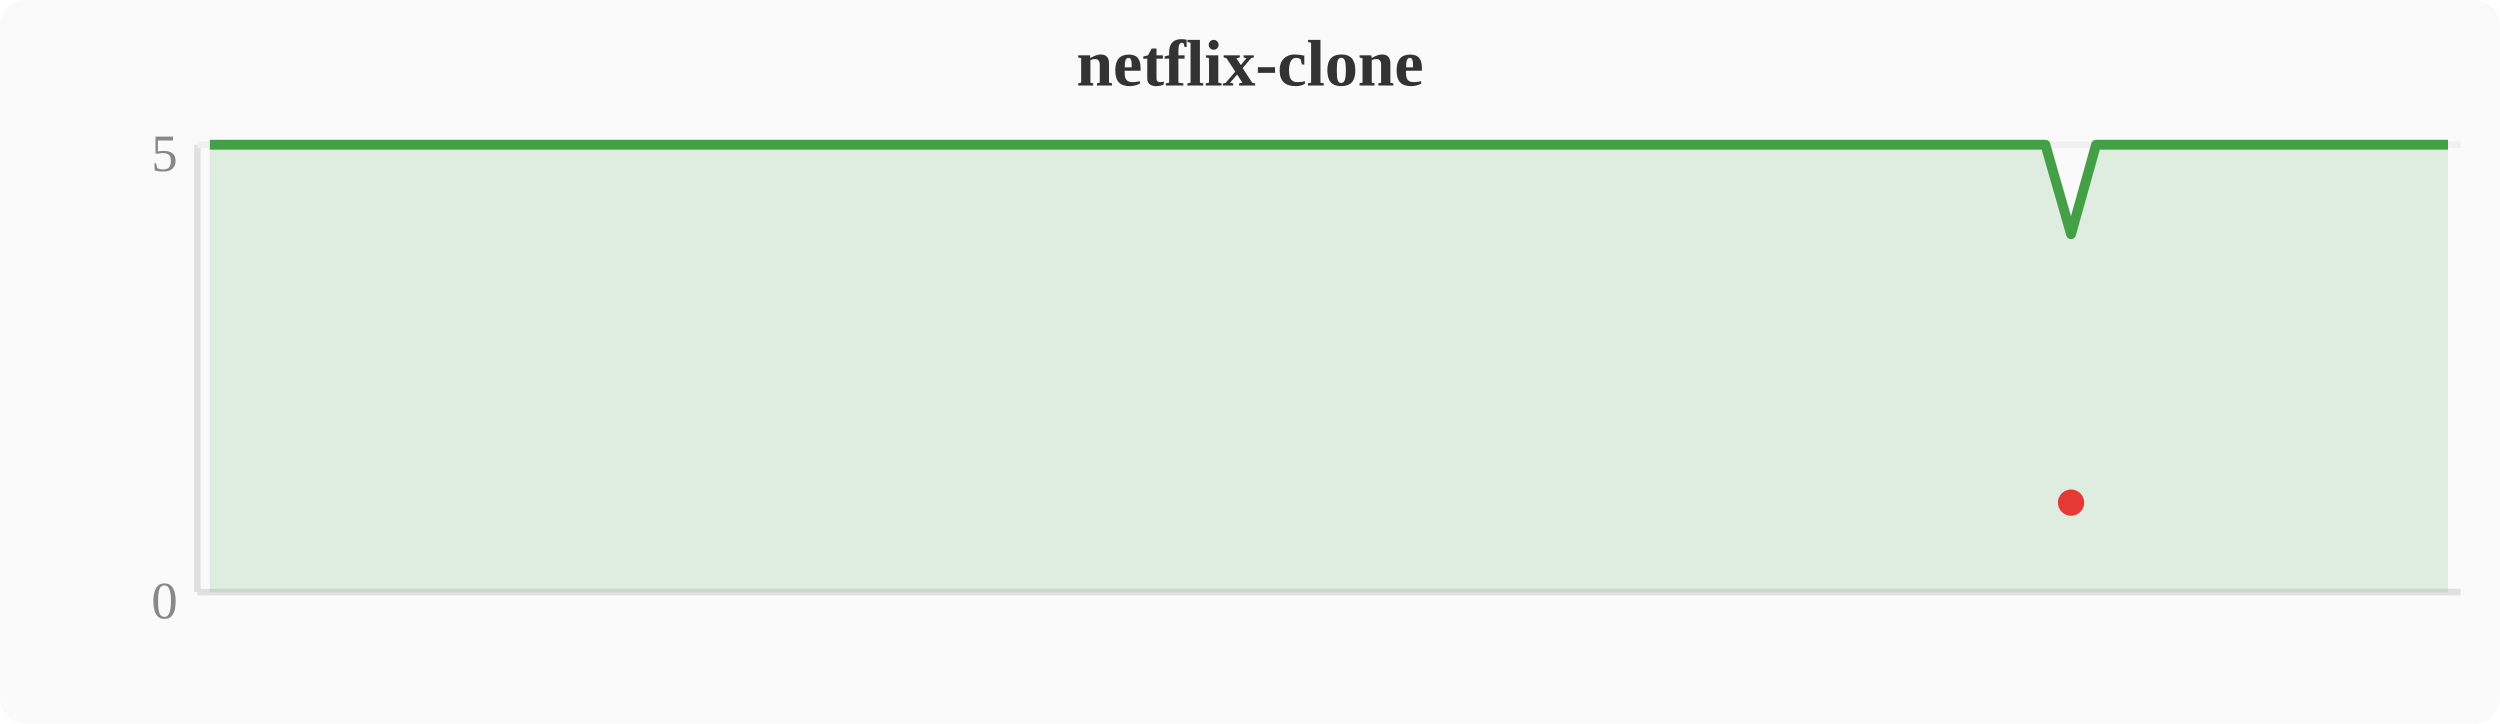
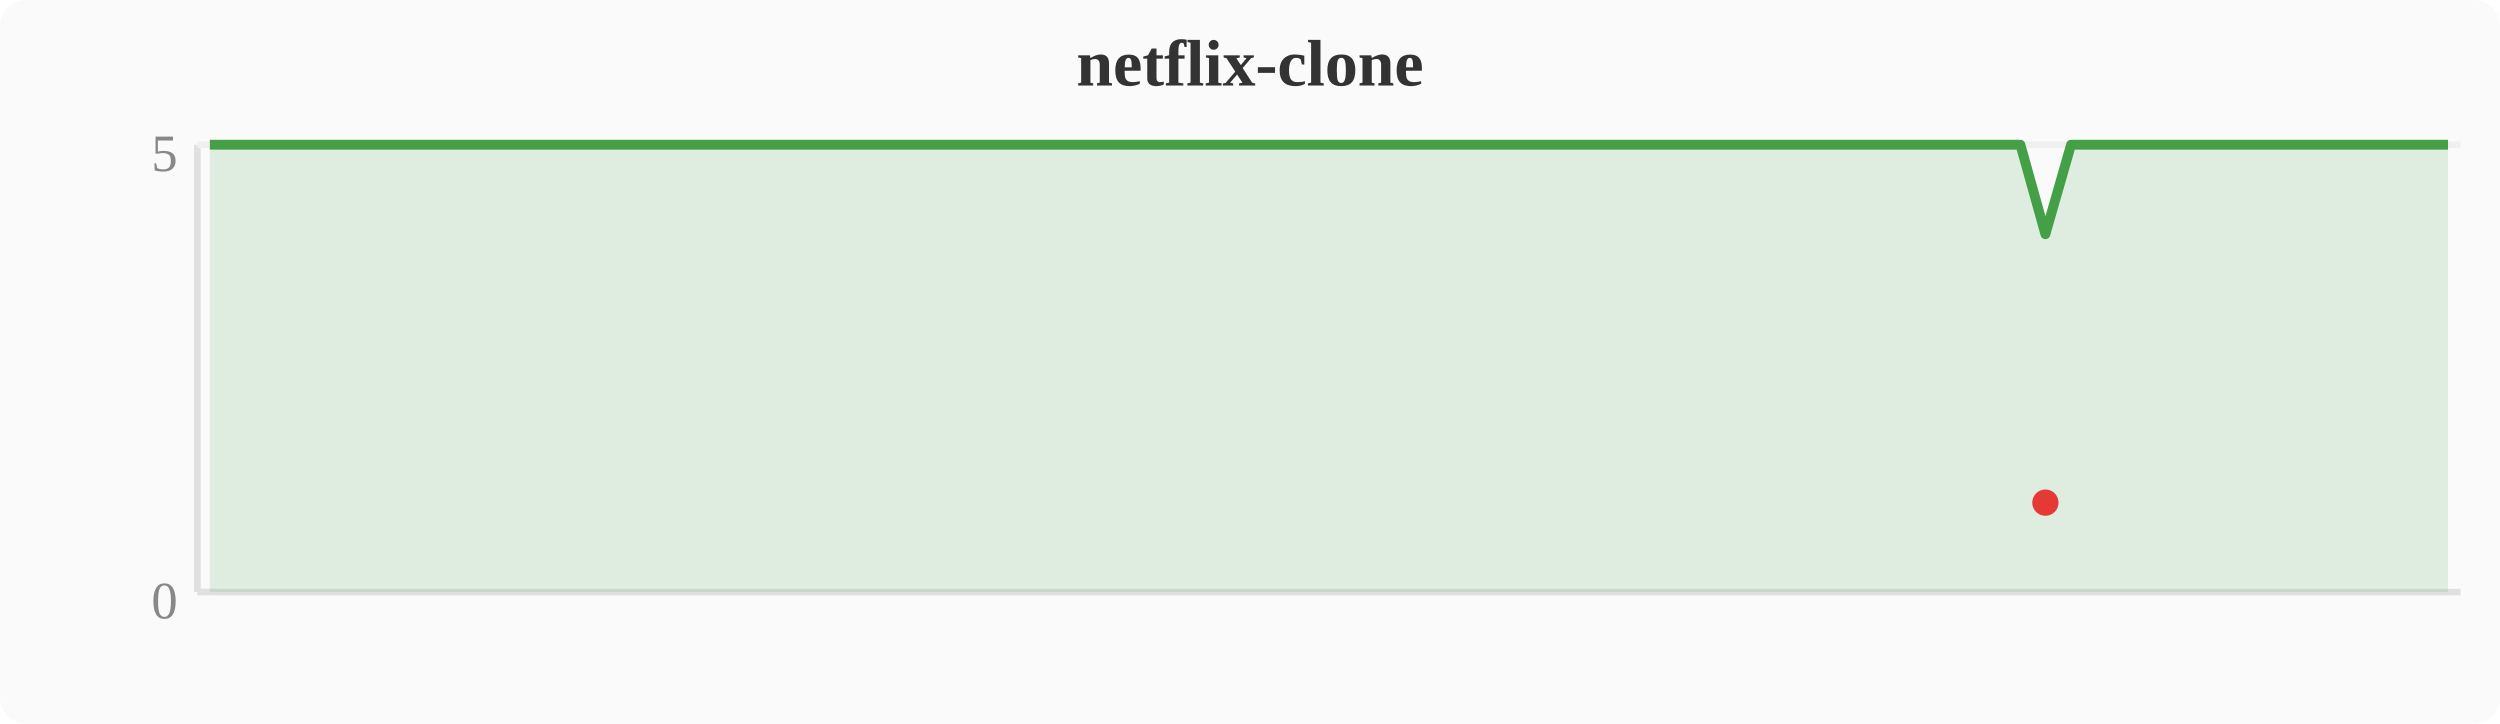
<svg xmlns="http://www.w3.org/2000/svg" width="380" height="110" viewBox="0 0 380 110">
  <rect width="380" height="110" fill="#fafafa" rx="4" />
  <text x="190" y="13" text-anchor="middle" font-size="10" font-weight="bold" fill="#333">netflix-clone</text>
  <line x1="30" y1="22" x2="30" y2="90" stroke="#e0e0e0" stroke-width="1" />
  <line x1="30" y1="90" x2="374" y2="90" stroke="#e0e0e0" stroke-width="1" />
  <line x1="30" y1="22" x2="374" y2="22" stroke="#f0f0f0" stroke-width="1" />
  <text x="27" y="94" text-anchor="end" font-size="8" fill="#888">0</text>
  <text x="27" y="26" text-anchor="end" font-size="8" fill="#888">5</text>
-   <polygon points="31.9,22.0 35.7,22.0 39.6,22.0 43.4,22.0 47.2,22.0 51.0,22.0 54.8,22.0 58.7,22.0 62.5,22.0 66.3,22.0 70.1,22.0 74.0,22.0 77.8,22.0 81.6,22.0 85.4,22.0 89.2,22.0 93.1,22.0 96.9,22.0 100.7,22.0 104.5,22.0 108.4,22.0 112.2,22.0 116.0,22.0 119.8,22.0 123.6,22.0 127.5,22.0 131.3,22.0 135.1,22.0 138.9,22.0 142.8,22.0 146.6,22.0 150.4,22.0 154.2,22.0 158.0,22.0 161.9,22.0 165.7,22.0 169.5,22.0 173.3,22.0 177.2,22.0 181.0,22.0 184.8,22.0 188.6,22.0 192.4,22.0 196.3,22.0 200.1,22.0 203.9,22.0 207.7,22.0 211.6,22.0 215.4,22.0 219.2,22.0 223.0,22.0 226.8,22.0 230.7,22.0 234.5,22.0 238.3,22.0 242.1,22.0 246.0,22.0 249.8,22.0 253.6,22.0 257.4,22.0 261.2,22.0 265.1,22.0 268.9,22.0 272.7,22.0 276.5,22.0 280.4,22.0 284.2,22.0 288.0,22.0 291.8,22.0 295.6,22.0 299.5,22.0 303.3,22.0 307.1,22.0 310.9,22.0 314.8,35.6 318.6,22.0 322.4,22.0 326.2,22.0 330.0,22.0 333.9,22.0 337.7,22.0 341.5,22.0 345.3,22.0 349.2,22.0 353.0,22.0 356.8,22.0 360.6,22.0 364.4,22.0 368.3,22.0 372.1,22.0 372.1,90 31.9,90" fill="#43a047" opacity="0.15" />
-   <polyline points="31.9,22.0 35.7,22.0 39.6,22.0 43.4,22.0 47.2,22.0 51.0,22.0 54.8,22.0 58.7,22.0 62.5,22.0 66.3,22.0 70.1,22.0 74.0,22.0 77.8,22.0 81.6,22.0 85.4,22.0 89.2,22.0 93.1,22.0 96.9,22.0 100.7,22.0 104.5,22.0 108.4,22.0 112.2,22.0 116.0,22.0 119.8,22.0 123.6,22.0 127.5,22.0 131.3,22.0 135.1,22.0 138.9,22.0 142.8,22.0 146.6,22.0 150.4,22.0 154.2,22.0 158.0,22.0 161.9,22.0 165.7,22.0 169.5,22.0 173.3,22.0 177.2,22.0 181.0,22.0 184.8,22.0 188.6,22.0 192.4,22.0 196.3,22.0 200.1,22.0 203.9,22.0 207.7,22.0 211.6,22.0 215.4,22.0 219.2,22.0 223.0,22.0 226.8,22.0 230.7,22.0 234.5,22.0 238.3,22.0 242.1,22.0 246.0,22.0 249.8,22.0 253.6,22.0 257.4,22.0 261.2,22.0 265.1,22.0 268.9,22.0 272.7,22.0 276.5,22.0 280.4,22.0 284.2,22.0 288.0,22.0 291.8,22.0 295.6,22.0 299.5,22.0 303.3,22.0 307.1,22.0 310.9,22.0 314.8,35.6 318.6,22.0 322.4,22.0 326.2,22.0 330.0,22.0 333.9,22.0 337.7,22.0 341.5,22.0 345.3,22.0 349.2,22.0 353.0,22.0 356.8,22.0 360.6,22.0 364.4,22.0 368.3,22.0 372.1,22.0" fill="none" stroke="#43a047" stroke-width="1.5" stroke-linejoin="round" />
-   <circle cx="314.8" cy="76.4" r="2" fill="#e53935" />
+   <polygon points="31.9,22.0 35.7,22.0 39.6,22.0 43.4,22.0 47.2,22.0 51.0,22.0 54.8,22.0 58.7,22.0 62.5,22.0 66.3,22.0 70.1,22.0 74.0,22.0 77.8,22.0 81.6,22.0 85.4,22.0 89.2,22.0 93.1,22.0 96.9,22.0 100.7,22.0 104.5,22.0 108.4,22.0 112.2,22.0 116.0,22.0 119.8,22.0 123.6,22.0 127.5,22.0 131.3,22.0 135.1,22.0 138.9,22.0 142.8,22.0 146.6,22.0 150.4,22.0 154.2,22.0 158.0,22.0 161.9,22.0 165.7,22.0 169.5,22.0 173.3,22.0 177.2,22.0 181.0,22.0 184.8,22.0 188.6,22.0 192.4,22.0 196.3,22.0 200.1,22.0 203.9,22.0 207.7,22.0 211.6,22.0 215.4,22.0 219.2,22.0 223.0,22.0 226.8,22.0 230.7,22.0 234.5,22.0 238.3,22.0 242.1,22.0 246.0,22.0 249.8,22.0 253.6,22.0 257.4,22.0 261.2,22.0 265.1,22.0 268.9,22.0 272.7,22.0 276.5,22.0 280.4,22.0 284.2,22.0 288.0,22.0 291.8,22.0 295.6,22.0 299.5,22.0 303.3,22.0 307.1,22.0 310.9,35.6 314.8,22.0 318.6,22.0 322.4,22.0 326.2,22.0 330.0,22.0 333.9,22.0 337.7,22.0 341.5,22.0 345.3,22.0 349.2,22.0 353.0,22.0 356.8,22.0 360.6,22.0 364.4,22.0 368.3,22.0 372.1,22.0 372.1,90 31.9,90" fill="#43a047" opacity="0.15" />
+   <polyline points="31.9,22.0 35.7,22.0 39.6,22.0 43.4,22.0 47.2,22.0 51.0,22.0 54.8,22.0 58.7,22.0 62.5,22.0 66.3,22.0 70.1,22.0 74.0,22.0 77.8,22.0 81.6,22.0 85.4,22.0 89.2,22.0 93.1,22.0 96.9,22.0 100.7,22.0 104.5,22.0 108.4,22.0 112.2,22.0 116.0,22.0 119.8,22.0 123.6,22.0 127.5,22.0 131.3,22.0 135.1,22.0 138.9,22.0 142.8,22.0 146.6,22.0 150.4,22.0 154.2,22.0 158.0,22.0 161.9,22.0 165.7,22.0 169.5,22.0 173.3,22.0 177.2,22.0 181.0,22.0 184.8,22.0 188.6,22.0 192.4,22.0 196.3,22.0 200.1,22.0 203.9,22.0 207.7,22.0 211.6,22.0 215.4,22.0 219.2,22.0 223.0,22.0 226.8,22.0 230.7,22.0 234.5,22.0 238.3,22.0 242.1,22.0 246.0,22.0 249.8,22.0 253.6,22.0 257.4,22.0 261.2,22.0 265.1,22.0 268.9,22.0 272.7,22.0 276.5,22.0 280.4,22.0 284.2,22.0 288.0,22.0 291.8,22.0 295.6,22.0 299.5,22.0 303.3,22.0 307.1,22.0 310.9,35.6 314.8,22.0 318.6,22.0 322.4,22.0 326.2,22.0 330.0,22.0 333.9,22.0 337.7,22.0 341.5,22.0 345.3,22.0 349.2,22.0 353.0,22.0 356.8,22.0 360.6,22.0 364.4,22.0 368.3,22.0 372.1,22.0" fill="none" stroke="#43a047" stroke-width="1.5" stroke-linejoin="round" />
+   <circle cx="310.9" cy="76.4" r="2" fill="#e53935" />
</svg>
